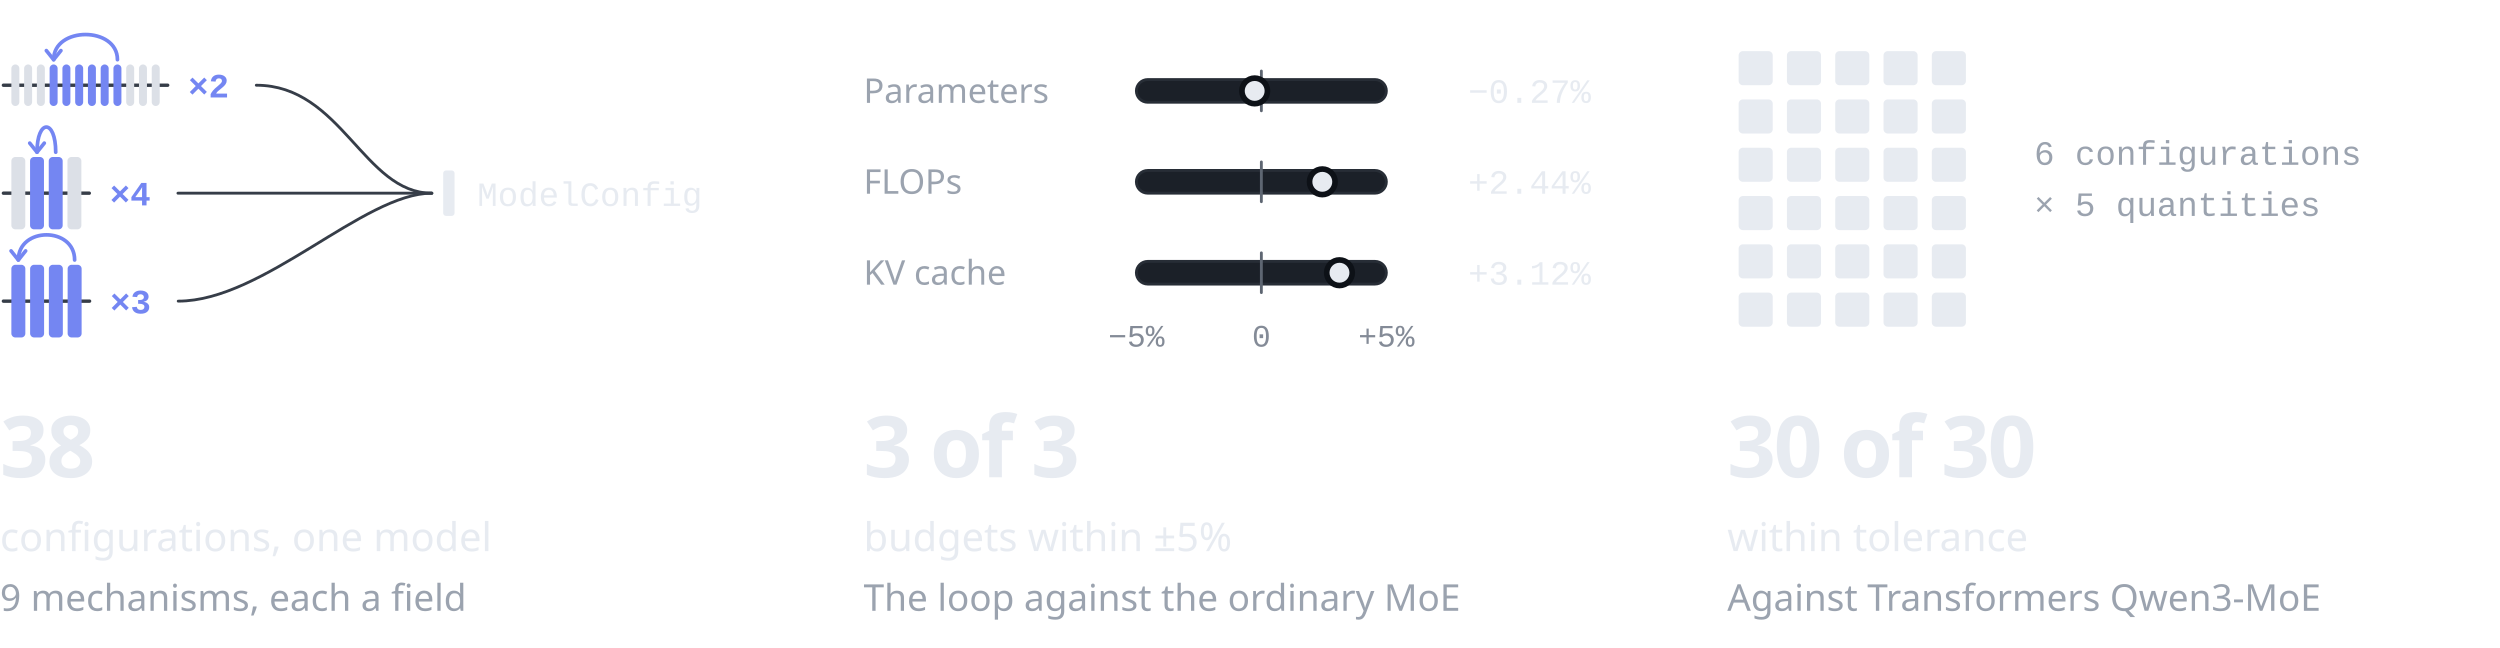
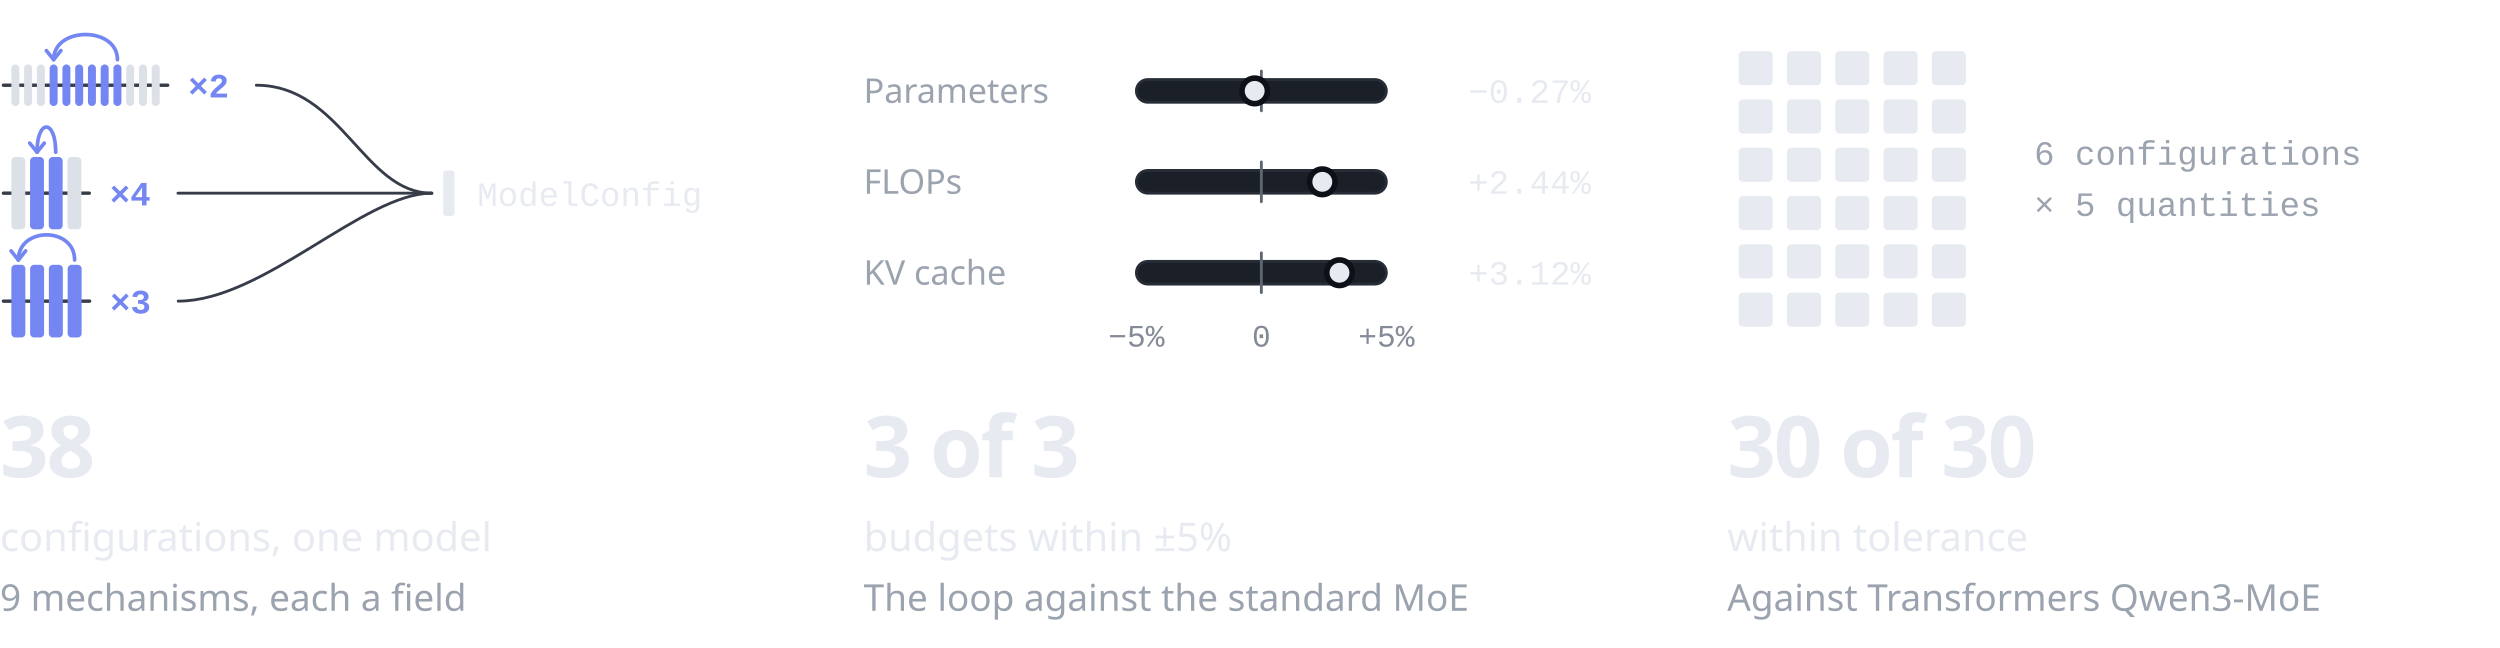
<svg xmlns="http://www.w3.org/2000/svg" width="880" height="228" viewBox="0 0 880 228" role="img" aria-labelledby="title desc">
  <style>.s{font-family:-apple-system, BlinkMacSystemFont, 'Segoe UI', 'Noto Sans', Helvetica, Arial, sans-serif}.m{font-family:ui-monospace, SFMono-Regular, 'SF Mono', Menlo, Consolas, 'Liberation Mono', monospace}</style>
  <g transform="translate(0 8)">
    <path d="M1.2 22L59.02 22" style="fill:none;stroke:#363D48;stroke-width:1.2;stroke-linecap:round;stroke-linejoin:round" />
    <rect x="4" y="14.69" width="2.81" height="14.62" rx="1.4" style="fill:#DCE0E7" />
    <rect x="8.49" y="14.69" width="2.81" height="14.62" rx="1.4" style="fill:#DCE0E7" />
    <rect x="12.98" y="14.69" width="2.81" height="14.62" rx="1.4" style="fill:#DCE0E7" />
    <rect x="17.47" y="14.69" width="2.81" height="14.62" rx="1.4" style="fill:#7486F2" />
    <rect x="21.97" y="14.69" width="2.81" height="14.62" rx="1.4" style="fill:#7486F2" />
    <rect x="26.46" y="14.69" width="2.81" height="14.62" rx="1.4" style="fill:#7486F2" />
    <rect x="30.95" y="14.69" width="2.81" height="14.62" rx="1.4" style="fill:#7486F2" />
    <rect x="35.44" y="14.69" width="2.81" height="14.62" rx="1.4" style="fill:#7486F2" />
    <rect x="39.93" y="14.69" width="2.81" height="14.62" rx="1.4" style="fill:#7486F2" />
    <rect x="44.42" y="14.69" width="2.81" height="14.62" rx="1.4" style="fill:#DCE0E7" />
    <rect x="48.92" y="14.69" width="2.81" height="14.62" rx="1.4" style="fill:#DCE0E7" />
    <rect x="53.41" y="14.69" width="2.81" height="14.62" rx="1.4" style="fill:#DCE0E7" />
    <path d="M41.34 13.01C41.34 1.21 18.88 1.21 18.88 13.01" style="fill:none;stroke:#7486F2;stroke-width:1.3;stroke-linecap:round;stroke-linejoin:round" />
    <path d="M21.44 9.81L18.88 13.01L16.32 9.81" style="fill:none;stroke:#7486F2;stroke-width:1.3;stroke-linecap:round;stroke-linejoin:round" />
    <text class="m" x="66.22" y="26.3" text-anchor="start" style="font-size:12px;font-weight:600;fill:#7486F2">×2</text>
    <path d="M90.22 22C120.22 22 128 60 152 60" style="fill:none;stroke:#363D48;stroke-width:1;stroke-linecap:round;stroke-linejoin:round" />
    <path d="M1.2 60L31.43 60" style="fill:none;stroke:#363D48;stroke-width:1.2;stroke-linecap:round;stroke-linejoin:round" />
    <rect x="4" y="47.26" width="4.9" height="25.47" rx="1.4" style="fill:#DCE0E7" />
    <rect x="10.58" y="47.26" width="4.9" height="25.47" rx="1.4" style="fill:#7486F2" />
    <rect x="17.16" y="47.26" width="4.9" height="25.47" rx="1.4" style="fill:#7486F2" />
    <rect x="23.74" y="47.26" width="4.9" height="25.47" rx="1.4" style="fill:#DCE0E7" />
    <path d="M19.61 45.58C19.61 33.78 13.03 33.78 13.03 45.58" style="fill:none;stroke:#7486F2;stroke-width:1.3;stroke-linecap:round;stroke-linejoin:round" />
    <path d="M15.59 42.38L13.03 45.58L10.47 42.38" style="fill:none;stroke:#7486F2;stroke-width:1.3;stroke-linecap:round;stroke-linejoin:round" />
    <text class="m" x="38.63" y="64.3" text-anchor="start" style="font-size:12px;font-weight:600;fill:#7486F2">×4</text>
    <path d="M62.63 60C92.63 60 128 60 152 60" style="fill:none;stroke:#363D48;stroke-width:1;stroke-linecap:round;stroke-linejoin:round" />
    <path d="M1.2 98L31.53 98" style="fill:none;stroke:#363D48;stroke-width:1.2;stroke-linecap:round;stroke-linejoin:round" />
    <rect x="4" y="85.2" width="4.92" height="25.59" rx="1.4" style="fill:#7486F2" />
    <rect x="10.6" y="85.2" width="4.92" height="25.59" rx="1.4" style="fill:#7486F2" />
    <rect x="17.2" y="85.2" width="4.92" height="25.59" rx="1.4" style="fill:#7486F2" />
    <rect x="23.81" y="85.2" width="4.92" height="25.59" rx="1.4" style="fill:#7486F2" />
    <path d="M26.27 83.52C26.27 71.72 6.46 71.72 6.46 83.52" style="fill:none;stroke:#7486F2;stroke-width:1.3;stroke-linecap:round;stroke-linejoin:round" />
    <path d="M9.02 80.32L6.46 83.52L3.9 80.32" style="fill:none;stroke:#7486F2;stroke-width:1.3;stroke-linecap:round;stroke-linejoin:round" />
    <text class="m" x="38.73" y="102.3" text-anchor="start" style="font-size:12px;font-weight:600;fill:#7486F2">×3</text>
    <path d="M62.73 98C92.73 98 128 60 152 60" style="fill:none;stroke:#363D48;stroke-width:1;stroke-linecap:round;stroke-linejoin:round" />
    <rect x="156" y="52" width="4" height="16" rx="1" style="fill:#E7EBF1" />
    <text class="m" x="168" y="64.5" text-anchor="start" style="font-size:12px;font-weight:500;fill:#E7EBF1">ModelConfig</text>
  </g>
  <text class="s" x="0" y="168" text-anchor="start" style="font-size:30px;font-weight:600;fill:#E7EBF1;letter-spacing:-0.8px">38</text>
  <text class="s" x="0" y="194" text-anchor="start" style="font-size:14px;font-weight:500;fill:#E7EBF1">configurations, one model</text>
  <text class="s" x="0" y="215" text-anchor="start" style="font-size:13px;font-weight:400;fill:#9BA3AF">9 mechanisms, each a field</text>
  <g transform="translate(304 8)">
    <text class="s" x="0" y="28.2" text-anchor="start" style="font-size:12px;font-weight:400;fill:#9BA3AF">Parameters</text>
    <rect x="96" y="20" width="88" height="8" rx="4" style="fill:#1B2028;stroke:#272D36;stroke-width:1" />
    <path d="M140 17L140 31" style="fill:none;stroke:#5E6672;stroke-width:1;stroke-linecap:round;stroke-linejoin:round" />
    <circle cx="137.65" cy="24" r="4.5" style="fill:#E7EBF1;stroke:#0D1117;stroke-width:2" />
    <text class="m" x="256" y="28.2" text-anchor="end" style="font-size:12px;font-weight:500;fill:#E7EBF1">−0.27%</text>
    <text class="s" x="0" y="60.2" text-anchor="start" style="font-size:12px;font-weight:400;fill:#9BA3AF">FLOPs</text>
    <rect x="96" y="52" width="88" height="8" rx="4" style="fill:#1B2028;stroke:#272D36;stroke-width:1" />
    <path d="M140 49L140 63" style="fill:none;stroke:#5E6672;stroke-width:1;stroke-linecap:round;stroke-linejoin:round" />
    <circle cx="161.45" cy="56" r="4.5" style="fill:#E7EBF1;stroke:#0D1117;stroke-width:2" />
    <text class="m" x="256" y="60.2" text-anchor="end" style="font-size:12px;font-weight:500;fill:#E7EBF1">+2.44%</text>
    <text class="s" x="0" y="92.2" text-anchor="start" style="font-size:12px;font-weight:400;fill:#9BA3AF">KV cache</text>
    <rect x="96" y="84" width="88" height="8" rx="4" style="fill:#1B2028;stroke:#272D36;stroke-width:1" />
    <path d="M140 81L140 95" style="fill:none;stroke:#5E6672;stroke-width:1;stroke-linecap:round;stroke-linejoin:round" />
    <circle cx="167.5" cy="88" r="4.5" style="fill:#E7EBF1;stroke:#0D1117;stroke-width:2" />
    <text class="m" x="256" y="92.2" text-anchor="end" style="font-size:12px;font-weight:500;fill:#E7EBF1">+3.12%</text>
    <text class="m" x="96" y="114" text-anchor="middle" style="font-size:11px;font-weight:400;fill:#848B97">−5%</text>
    <text class="m" x="140" y="114" text-anchor="middle" style="font-size:11px;font-weight:400;fill:#848B97">0</text>
    <text class="m" x="184" y="114" text-anchor="middle" style="font-size:11px;font-weight:400;fill:#848B97">+5%</text>
  </g>
  <text class="s" x="304" y="168" text-anchor="start" style="font-size:30px;font-weight:600;fill:#E7EBF1;letter-spacing:-0.8px">3 of 3</text>
  <text class="s" x="304" y="194" text-anchor="start" style="font-size:14px;font-weight:500;fill:#E7EBF1">budgets within ±5%</text>
-   <text class="s" x="304" y="215" text-anchor="start" style="font-size:13px;font-weight:400;fill:#9BA3AF">The loop against the ordinary MoE</text>
+   <text class="s" x="304" y="215" text-anchor="start" style="font-size:13px;font-weight:400;fill:#9BA3AF">The loop against the standard MoE</text>
  <g transform="translate(608 8)">
    <rect x="4" y="10" width="12" height="12" rx="1.5" style="fill:#E7EBF1" />
    <rect x="21" y="10" width="12" height="12" rx="1.5" style="fill:#E7EBF1" />
    <rect x="38" y="10" width="12" height="12" rx="1.5" style="fill:#E7EBF1" />
    <rect x="55" y="10" width="12" height="12" rx="1.5" style="fill:#E7EBF1" />
    <rect x="72" y="10" width="12" height="12" rx="1.5" style="fill:#E7EBF1" />
    <rect x="4" y="27" width="12" height="12" rx="1.5" style="fill:#E7EBF1" />
    <rect x="21" y="27" width="12" height="12" rx="1.5" style="fill:#E7EBF1" />
    <rect x="38" y="27" width="12" height="12" rx="1.5" style="fill:#E7EBF1" />
    <rect x="55" y="27" width="12" height="12" rx="1.5" style="fill:#E7EBF1" />
    <rect x="72" y="27" width="12" height="12" rx="1.5" style="fill:#E7EBF1" />
    <rect x="4" y="44" width="12" height="12" rx="1.5" style="fill:#E7EBF1" />
    <rect x="21" y="44" width="12" height="12" rx="1.5" style="fill:#E7EBF1" />
    <rect x="38" y="44" width="12" height="12" rx="1.5" style="fill:#E7EBF1" />
    <rect x="55" y="44" width="12" height="12" rx="1.5" style="fill:#E7EBF1" />
    <rect x="72" y="44" width="12" height="12" rx="1.5" style="fill:#E7EBF1" />
    <rect x="4" y="61" width="12" height="12" rx="1.5" style="fill:#E7EBF1" />
    <rect x="21" y="61" width="12" height="12" rx="1.5" style="fill:#E7EBF1" />
    <rect x="38" y="61" width="12" height="12" rx="1.5" style="fill:#E7EBF1" />
    <rect x="55" y="61" width="12" height="12" rx="1.5" style="fill:#E7EBF1" />
    <rect x="72" y="61" width="12" height="12" rx="1.5" style="fill:#E7EBF1" />
    <rect x="4" y="78" width="12" height="12" rx="1.5" style="fill:#E7EBF1" />
    <rect x="21" y="78" width="12" height="12" rx="1.5" style="fill:#E7EBF1" />
    <rect x="38" y="78" width="12" height="12" rx="1.5" style="fill:#E7EBF1" />
    <rect x="55" y="78" width="12" height="12" rx="1.5" style="fill:#E7EBF1" />
    <rect x="72" y="78" width="12" height="12" rx="1.5" style="fill:#E7EBF1" />
    <rect x="4" y="95" width="12" height="12" rx="1.5" style="fill:#E7EBF1" />
    <rect x="21" y="95" width="12" height="12" rx="1.5" style="fill:#E7EBF1" />
    <rect x="38" y="95" width="12" height="12" rx="1.5" style="fill:#E7EBF1" />
    <rect x="55" y="95" width="12" height="12" rx="1.5" style="fill:#E7EBF1" />
    <rect x="72" y="95" width="12" height="12" rx="1.5" style="fill:#E7EBF1" />
    <text class="m" x="108" y="50" text-anchor="start" style="font-size:12px;font-weight:400;fill:#9BA3AF">6 configurations</text>
    <text class="m" x="108" y="68" text-anchor="start" style="font-size:12px;font-weight:400;fill:#9BA3AF">× 5 quantities</text>
  </g>
  <text class="s" x="608" y="168" text-anchor="start" style="font-size:30px;font-weight:600;fill:#E7EBF1;letter-spacing:-0.8px">30 of 30</text>
  <text class="s" x="608" y="194" text-anchor="start" style="font-size:14px;font-weight:500;fill:#E7EBF1">within tolerance</text>
  <text class="s" x="608" y="215" text-anchor="start" style="font-size:13px;font-weight:400;fill:#9BA3AF">Against Transformers Qwen3-MoE</text>
</svg>
